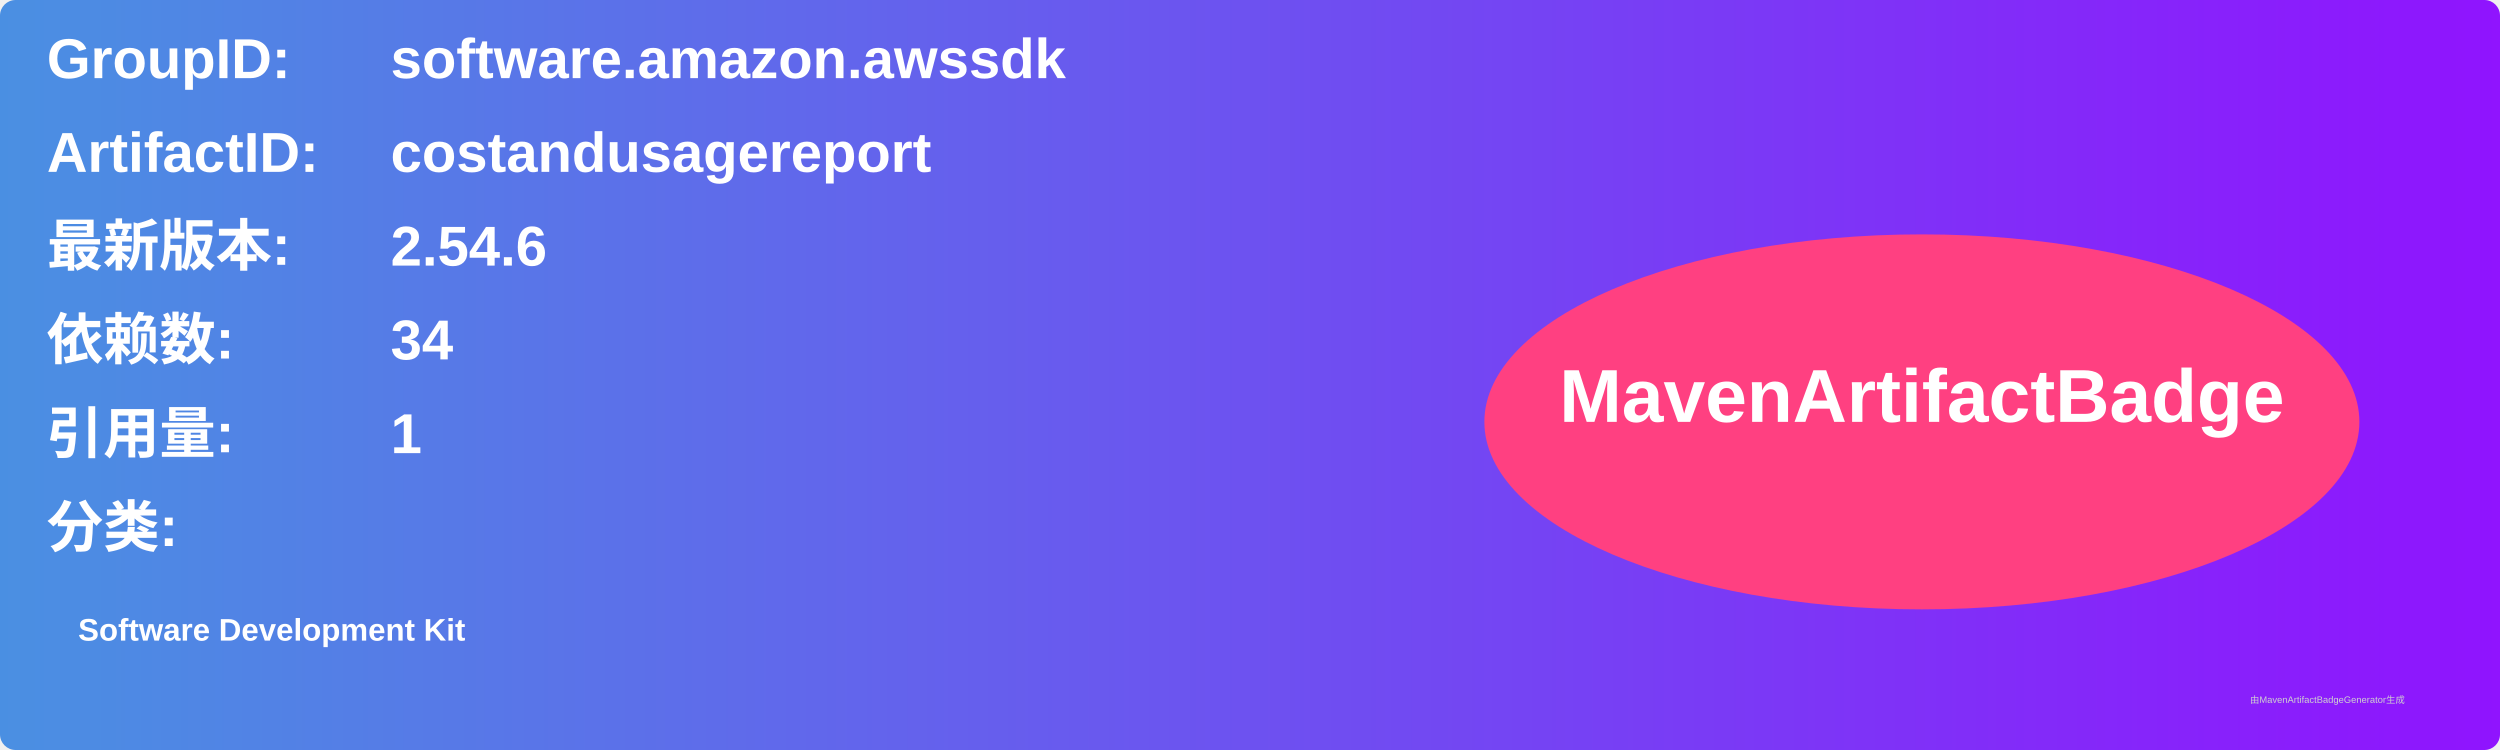
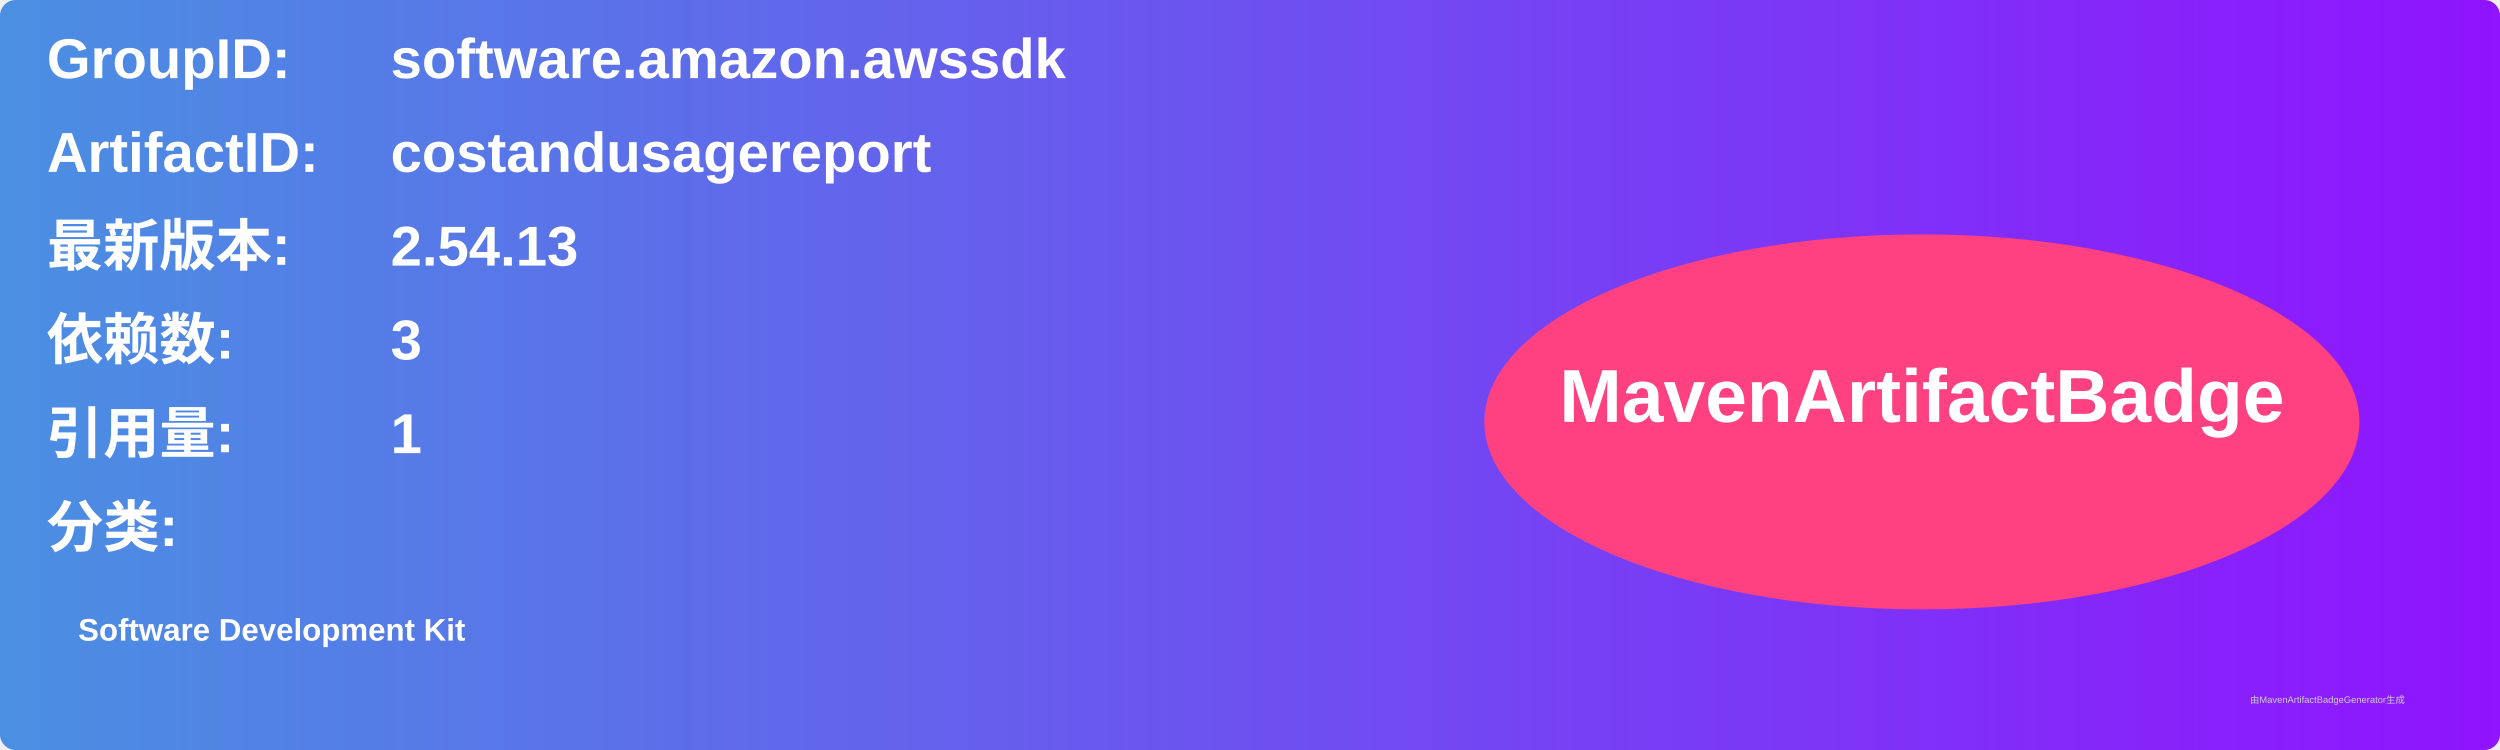
<svg xmlns="http://www.w3.org/2000/svg" width="800" height="240" viewBox="0 0 800 240">
  <linearGradient id="grad" x1="0%" y1="0%" x2="100%" y2="0%">
    <stop offset="0%" stop-color="#4a90e2" />
    <stop offset="100%" stop-color="#9013fe" />
  </linearGradient>
  <rect width="100%" height="100%" rx="5" ry="5" fill="url(#grad)" />
  <g transform="translate(15, 15)">
    <text x="0" y="10" font-family="Arial" font-size="18" fill="white" font-weight="bold" width="260">GroupID:</text>
    <text x="110" y="10" font-family="Arial" font-size="18" fill="white" font-weight="bold" width="460">software.amazon.awssdk</text>
    <text x="0" y="40" font-family="Arial" font-size="18" fill="white" font-weight="bold" width="260">ArtifactID:</text>
    <text x="110" y="40" font-family="Arial" font-size="18" fill="white" font-weight="bold" width="460">costandusagereport</text>
    <text x="0" y="70" font-family="Arial" font-size="18" fill="white" font-weight="bold">最新版本:</text>
    <text x="110" y="70" font-family="Arial" font-size="18" fill="white" font-weight="bold">
-       <tspan font-weight="bold">2.54.6</tspan>
+       <tspan font-weight="bold">2.54.13</tspan>
    </text>
    <text x="0" y="100" font-family="Arial" font-size="18" fill="white" font-weight="bold">依赖数: </text>
    <text x="110" y="100" font-family="Arial" font-size="18" fill="white">
-       <tspan font-weight="bold">34</tspan>
+       <tspan font-weight="bold">3</tspan>
    </text>
    <text x="0" y="130" font-family="Arial" font-size="18" fill="white" font-weight="bold">引用量: </text>
    <text x="110" y="130" font-family="Arial" font-size="18" fill="white">
      <tspan font-weight="bold">1</tspan>
    </text>
    <text x="0" y="160" font-family="Arial" font-size="18" fill="white" font-weight="bold">分类:</text>
    <text x="10" y="190" font-family="Arial" font-size="10" fill="white">
      <tspan font-weight="bold">Software Development Kit</tspan>
    </text>
    <ellipse cx="600" cy="120" rx="140" ry="60" fill="#ff4081" />
    <text x="600" y="120" text-anchor="middle" font-family="Arial" font-size="24" fill="white" font-weight="bold">MavenArtifactBadge</text>
  </g>
  <text x="720" y="225" font-family="Arial" font-size="3" fill="#d0d0d0">由MavenArtifactBadgeGenerator生成</text>
</svg>
